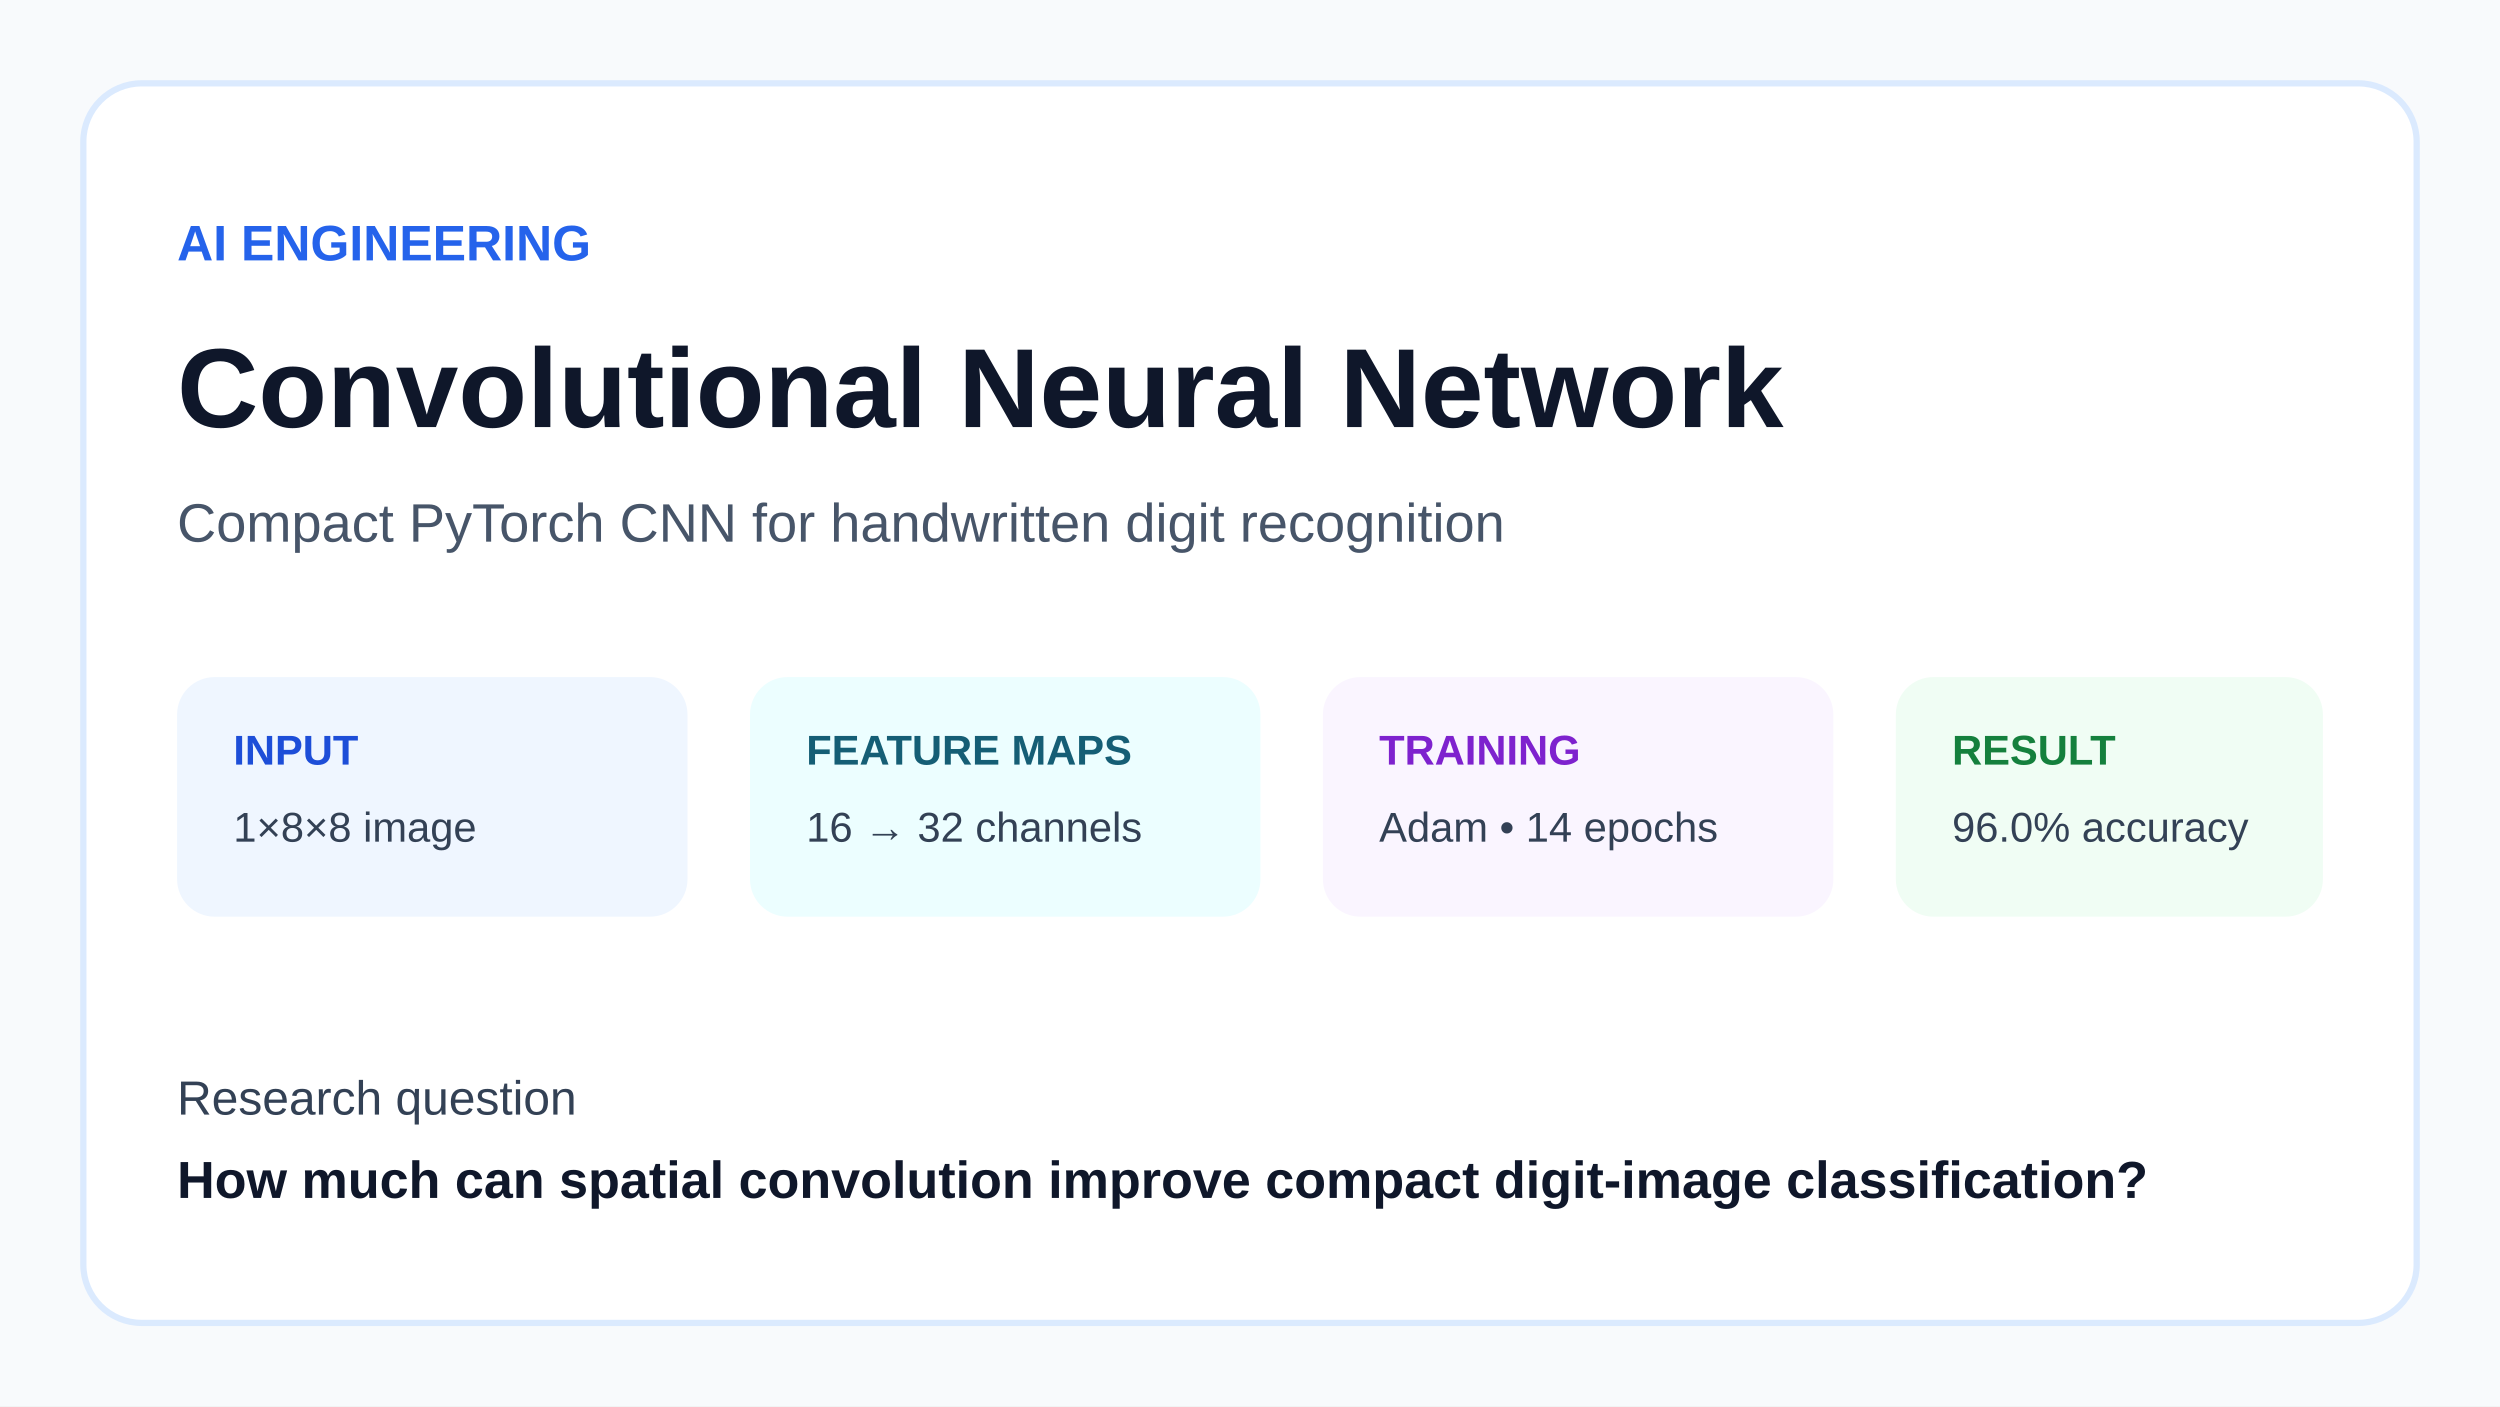
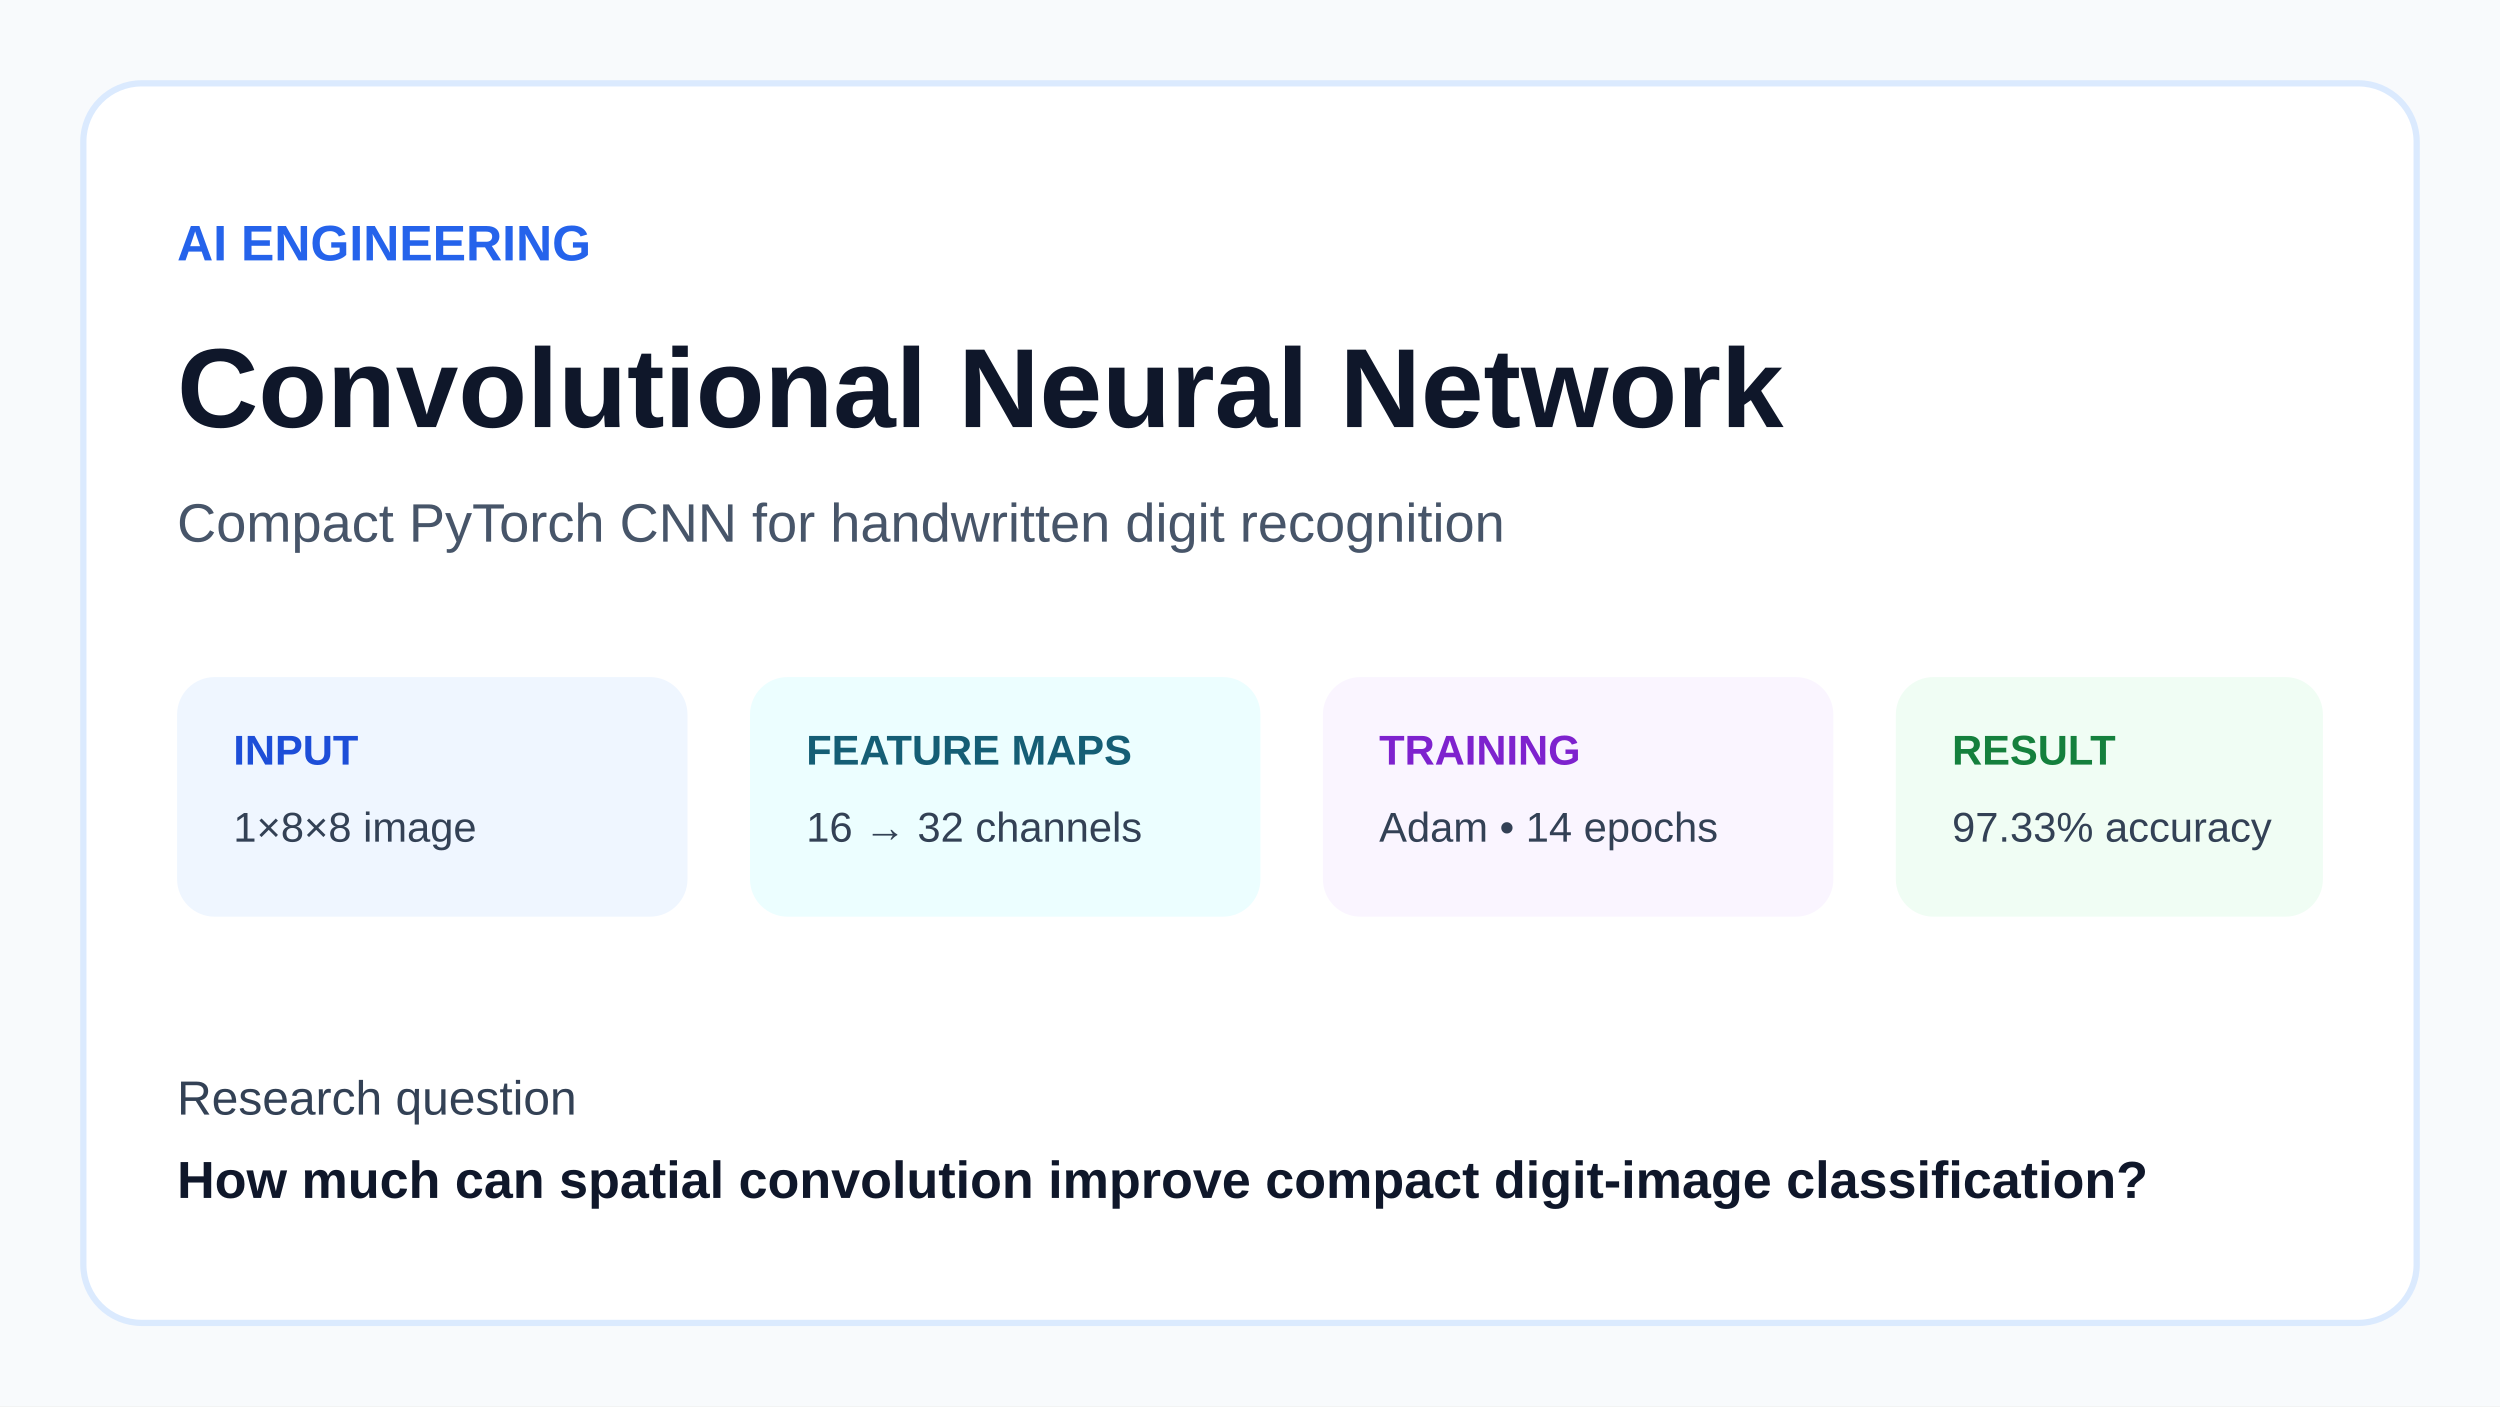
<svg xmlns="http://www.w3.org/2000/svg" width="1200" height="675" viewBox="0 0 1200 675">
  <rect width="1200" height="675" fill="#f8fafc" />
  <rect x="40" y="40" width="1120" height="595" rx="28" fill="#fff" stroke="#dbeafe" stroke-width="3" />
  <text x="85" y="125" font-family="Arial" font-size="24" fill="#2563eb" font-weight="700">AI ENGINEERING</text>
  <text x="85" y="205" font-family="Arial" font-size="54" fill="#0f172a" font-weight="700">Convolutional Neural Network</text>
  <text x="85" y="260" font-family="Arial" font-size="26" fill="#475569">Compact PyTorch CNN for handwritten digit recognition</text>
  <rect x="85" y="325" width="245" height="115" rx="18" fill="#eff6ff" />
  <text x="112" y="367" font-family="Arial" font-size="20" fill="#1d4ed8" font-weight="700">INPUT</text>
  <text x="112" y="404" font-family="Arial" font-size="20" fill="#334155">1×8×8 image</text>
  <rect x="360" y="325" width="245" height="115" rx="18" fill="#ecfeff" />
  <text x="387" y="367" font-family="Arial" font-size="20" fill="#155e75" font-weight="700">FEATURE MAPS</text>
  <text x="387" y="404" font-family="Arial" font-size="20" fill="#334155">16 → 32 channels</text>
  <rect x="635" y="325" width="245" height="115" rx="18" fill="#faf5ff" />
  <text x="662" y="367" font-family="Arial" font-size="20" fill="#7e22ce" font-weight="700">TRAINING</text>
  <text x="662" y="404" font-family="Arial" font-size="20" fill="#334155">Adam • 14 epochs</text>
  <rect x="910" y="325" width="205" height="115" rx="18" fill="#f0fdf4" />
  <text x="937" y="367" font-family="Arial" font-size="20" fill="#15803d" font-weight="700">RESULT</text>
-   <text x="937" y="404" font-family="Arial" font-size="20" fill="#334155">96.0% accuracy</text>
+   <text x="937" y="404" font-family="Arial" font-size="20" fill="#334155">97.33% accuracy</text>
  <text x="85" y="535" font-family="Arial" font-size="23" fill="#334155">Research question</text>
  <text x="85" y="575" font-family="Arial" font-size="25" fill="#0f172a" font-weight="600">How much can spatial convolution improve compact digit-image classification?</text>
</svg>
